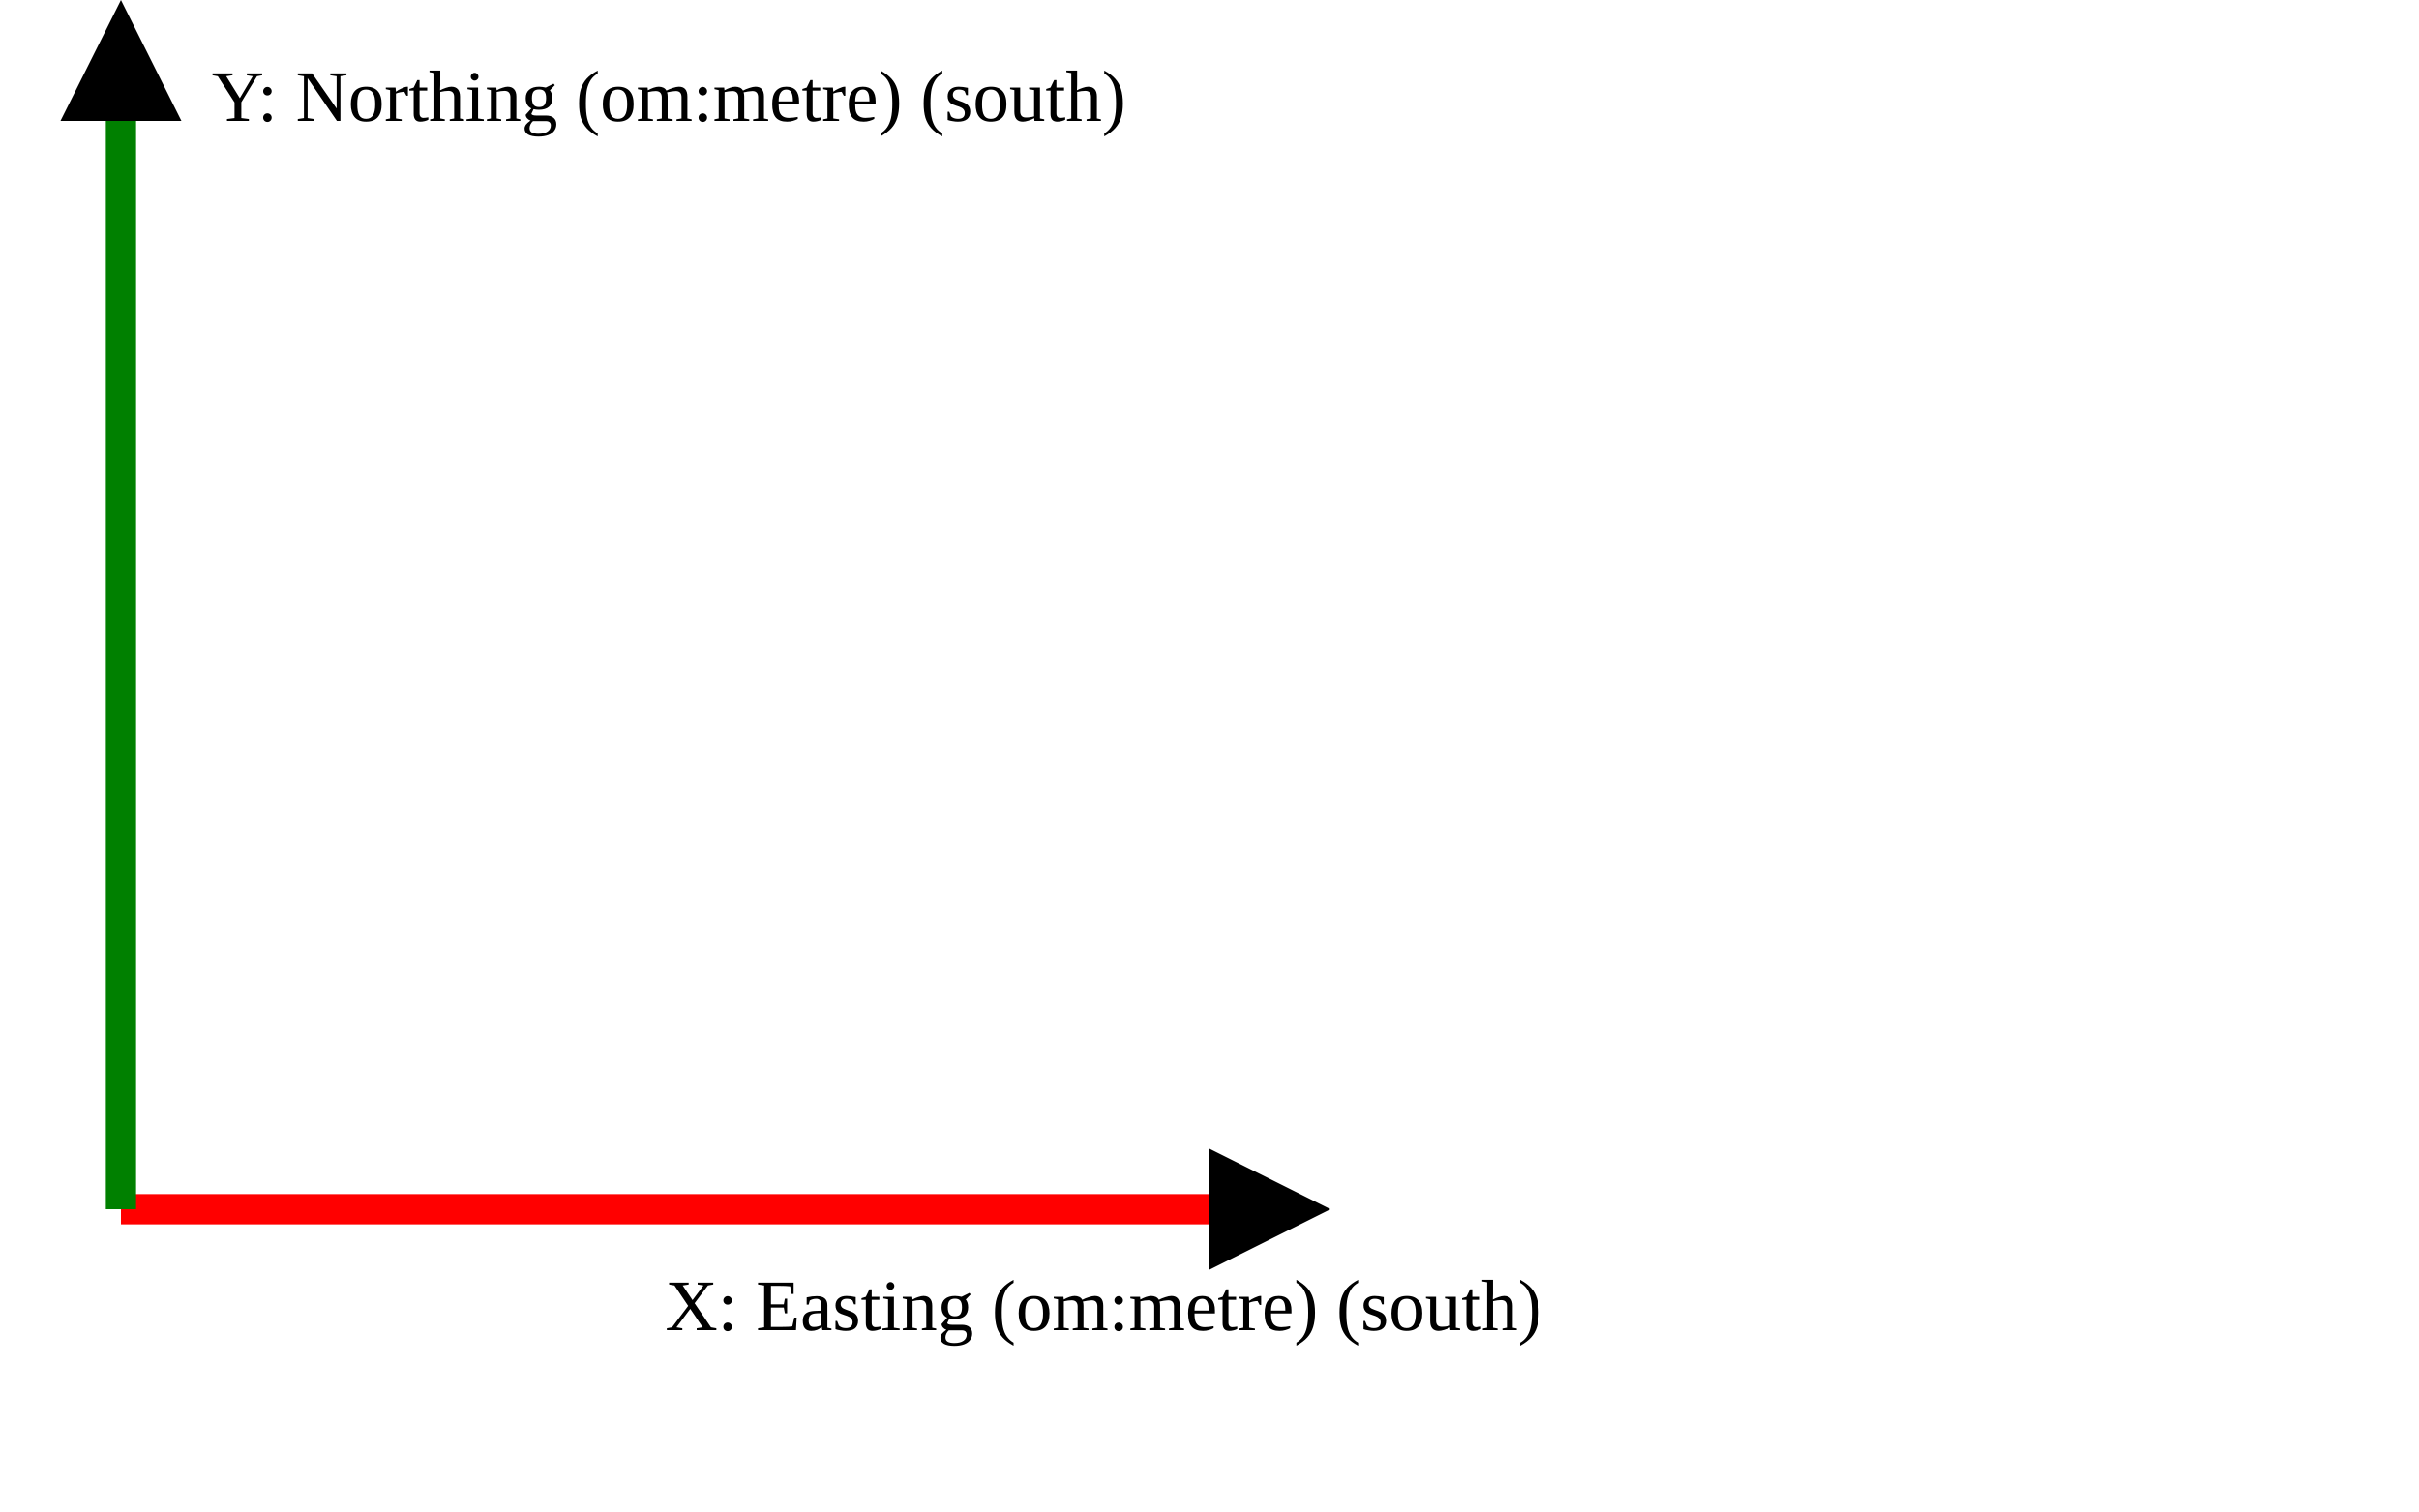
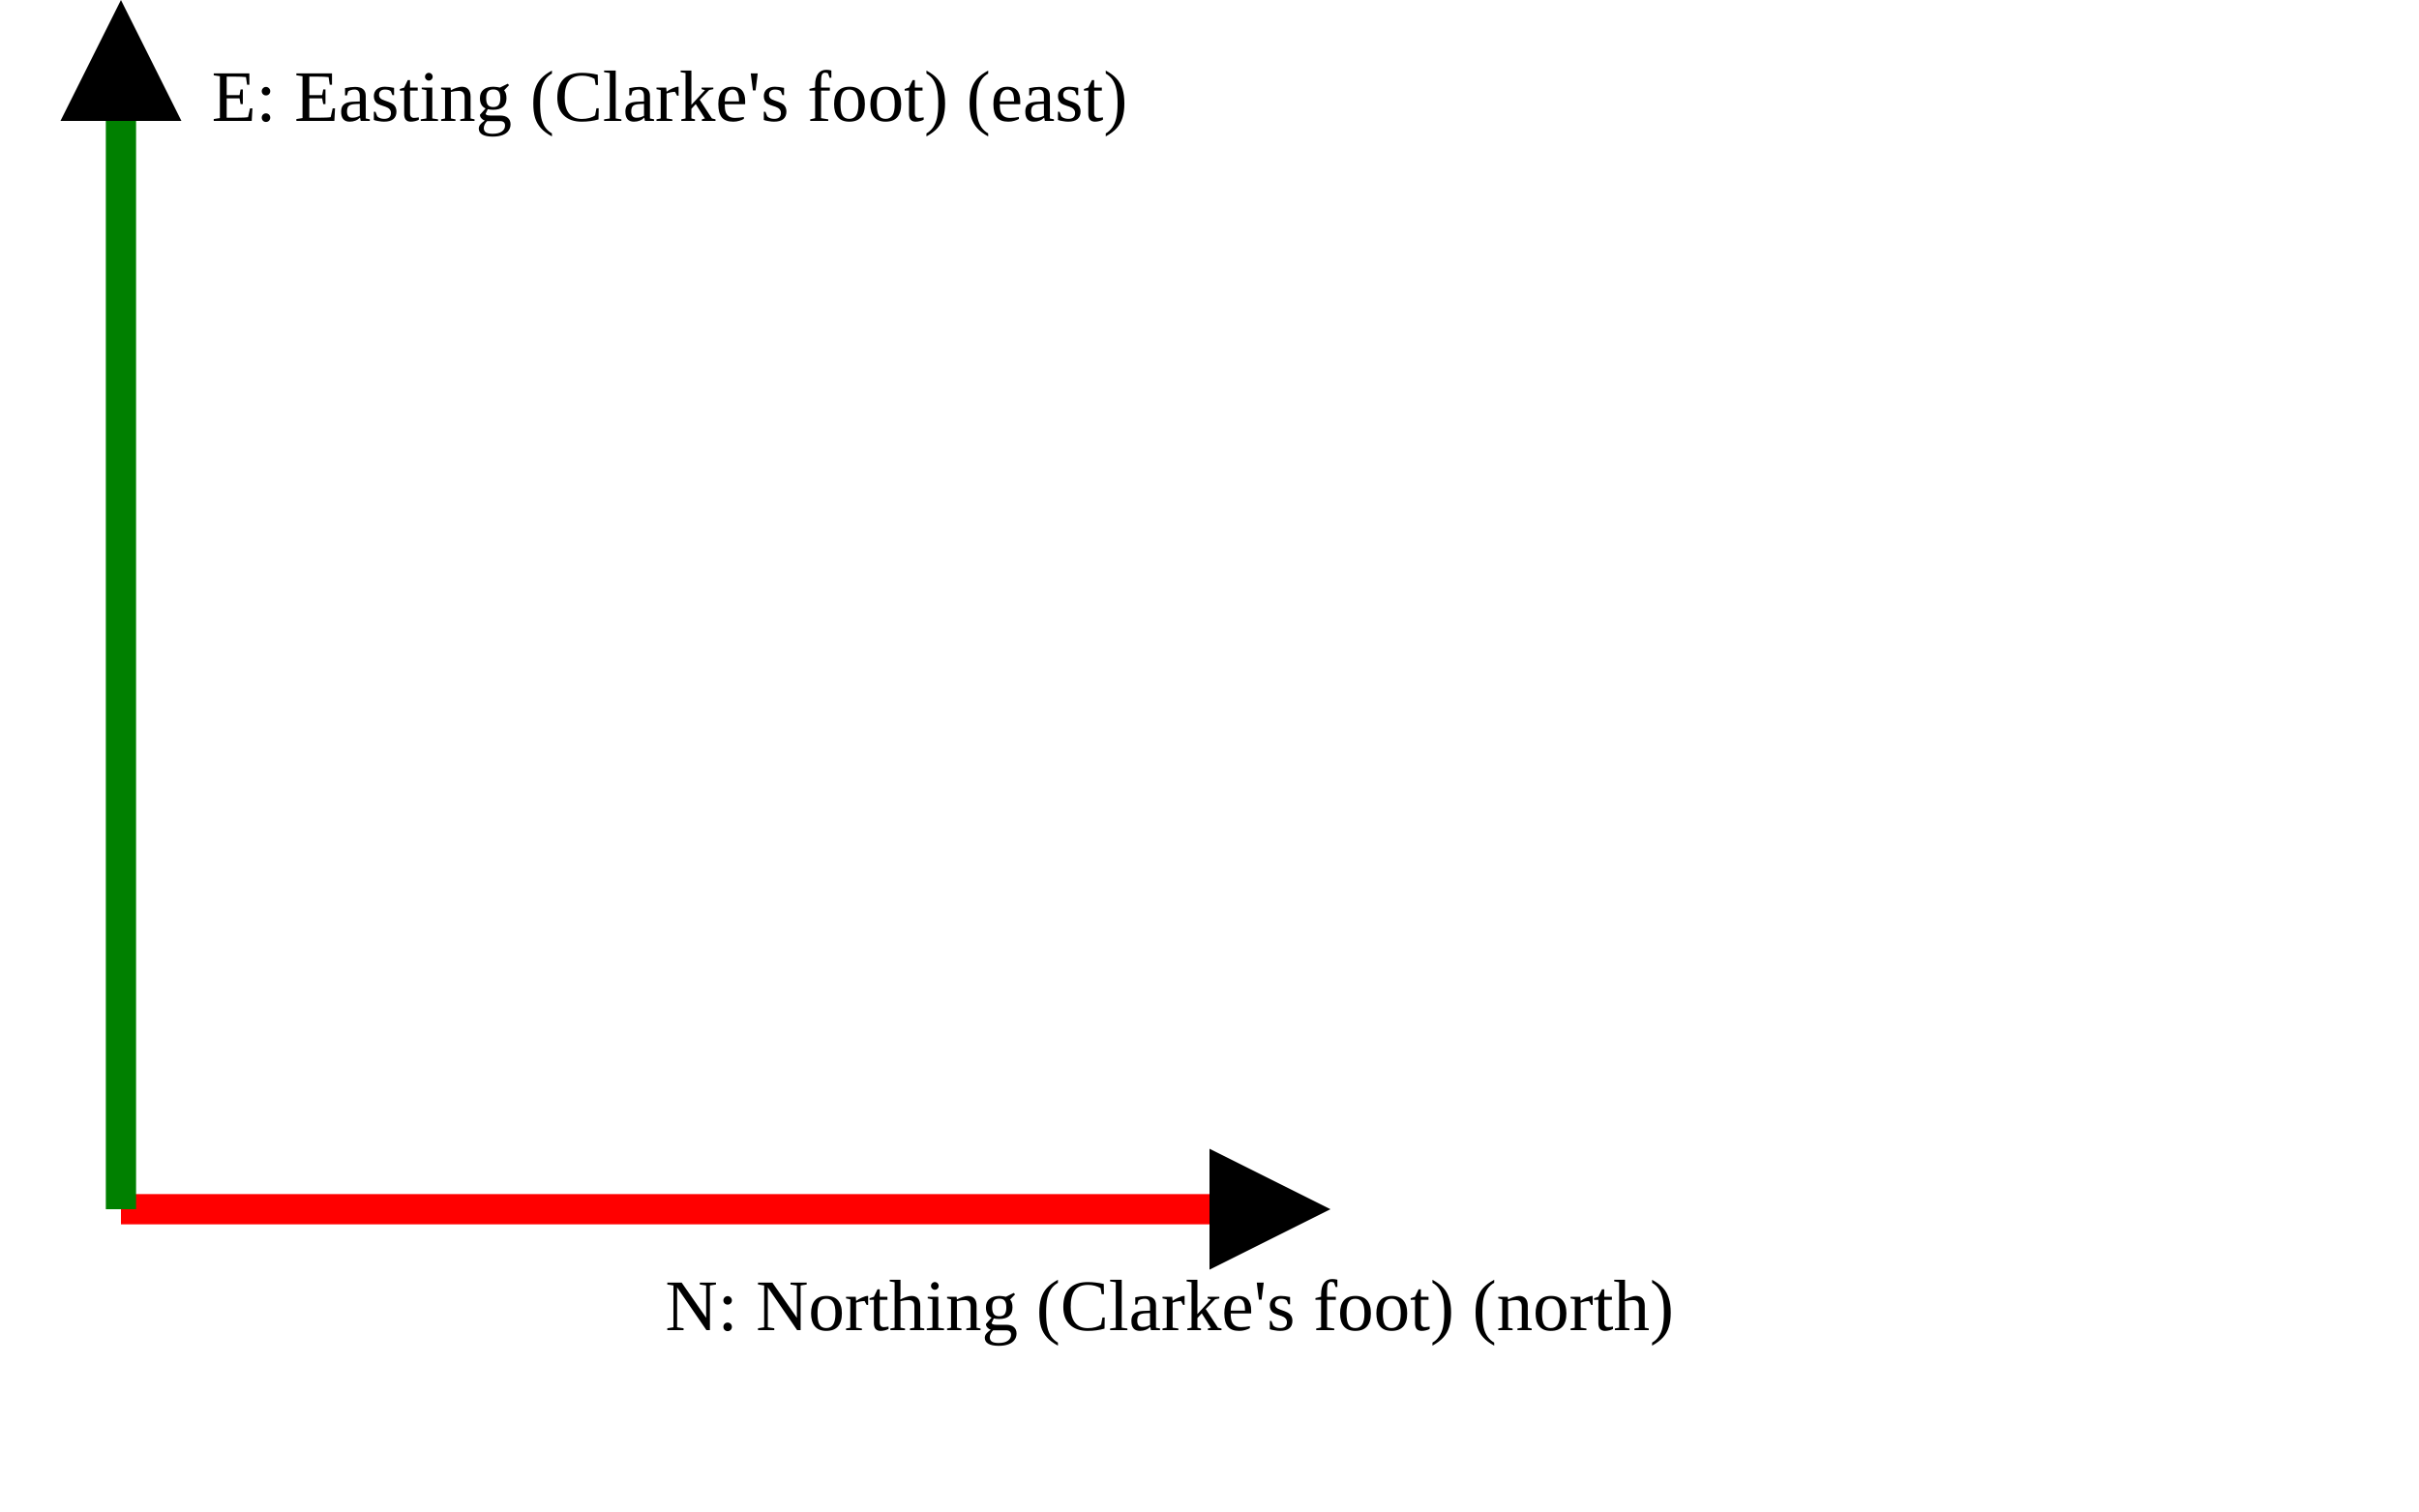
<svg xmlns="http://www.w3.org/2000/svg" version="1.1" width="400" height="250" viewbox="0 0 375 220">
  <defs>
    <marker id="arrowhead" markerWidth="10" markerHeight="7" refX="0" refY="2" orient="auto">
      <polygon points="0 0, 4 2, 0 4" />
    </marker>
  </defs>
  <line x1="20" y1="200" x2="200" y2="200" stroke="red" stroke-width="5" marker-end="url(#arrowhead)" />
-   <text x="110" y="220" class="small">X: Easting (om:metre) (south)</text>
+   <text x="110" y="220" class="small">N: Northing (Clarke's foot) (north)</text>
  <line x1="20" y1="200" x2="20" y2="20" stroke="green" stroke-width="5" marker-end="url(#arrowhead)" />
-   <text x="35" y="20" class="small">Y: Northing (om:metre) (south)</text>
+   <text x="35" y="20" class="small">E: Easting (Clarke's foot) (east)</text>
</svg>
